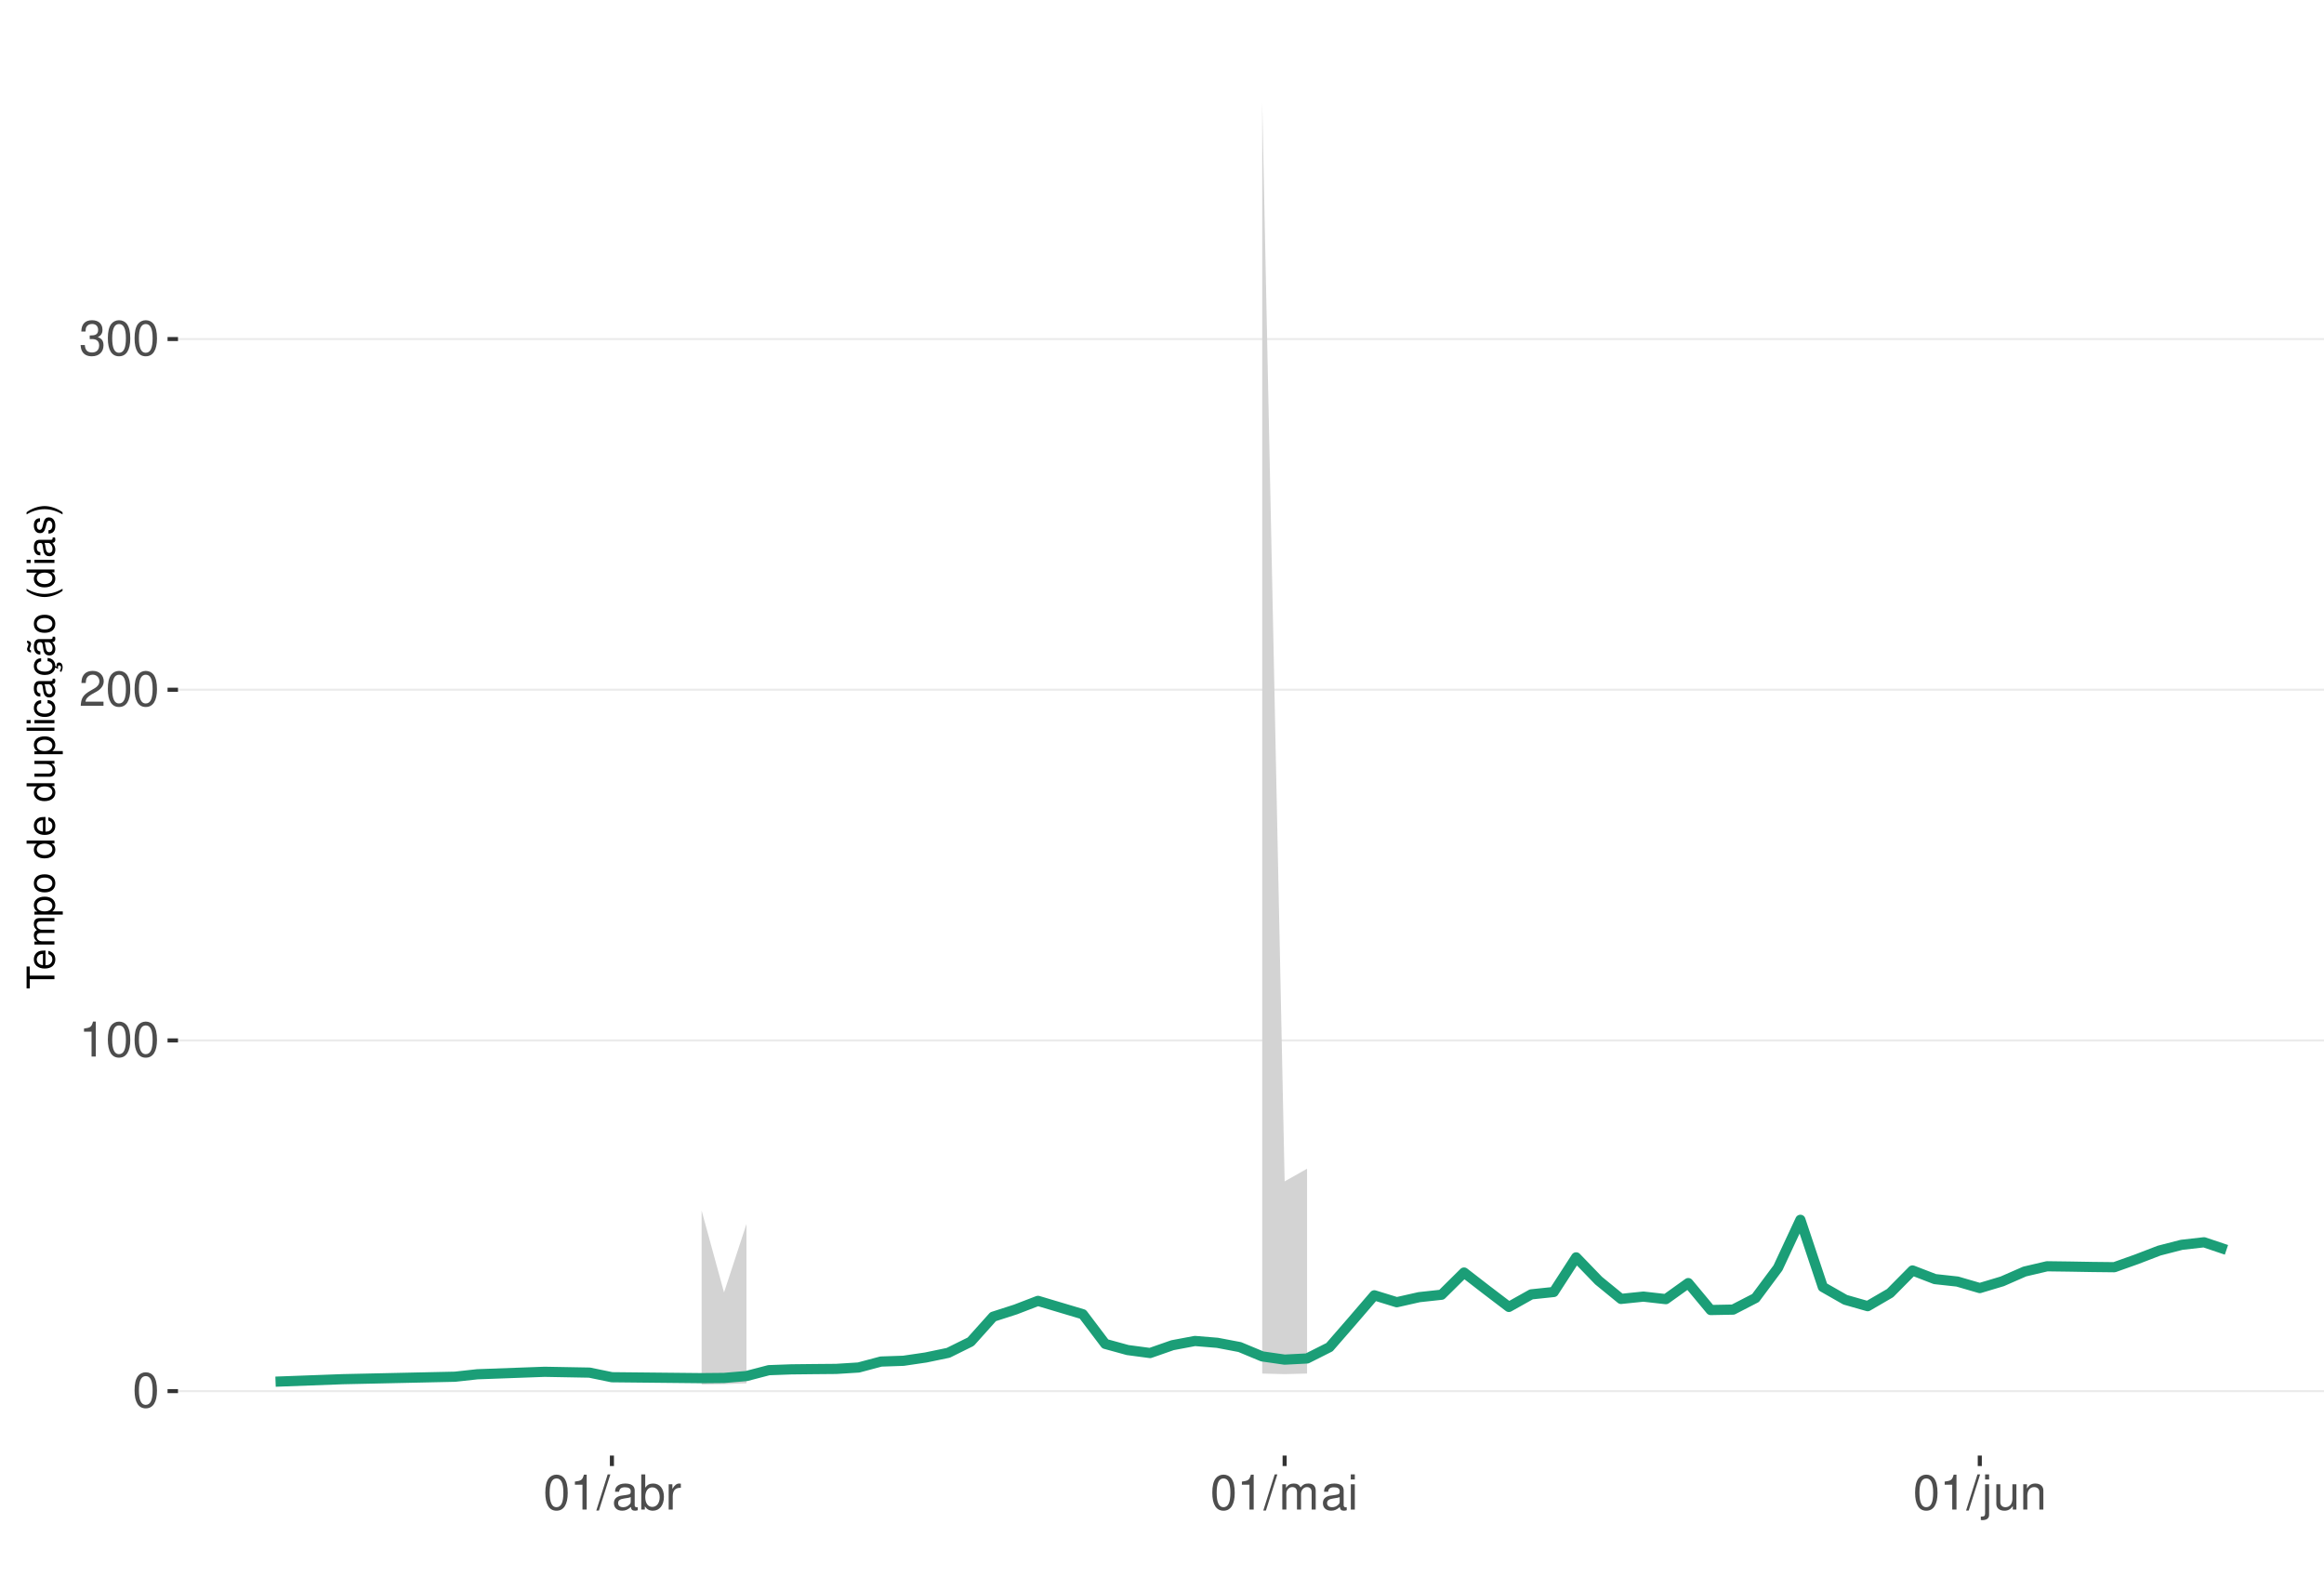
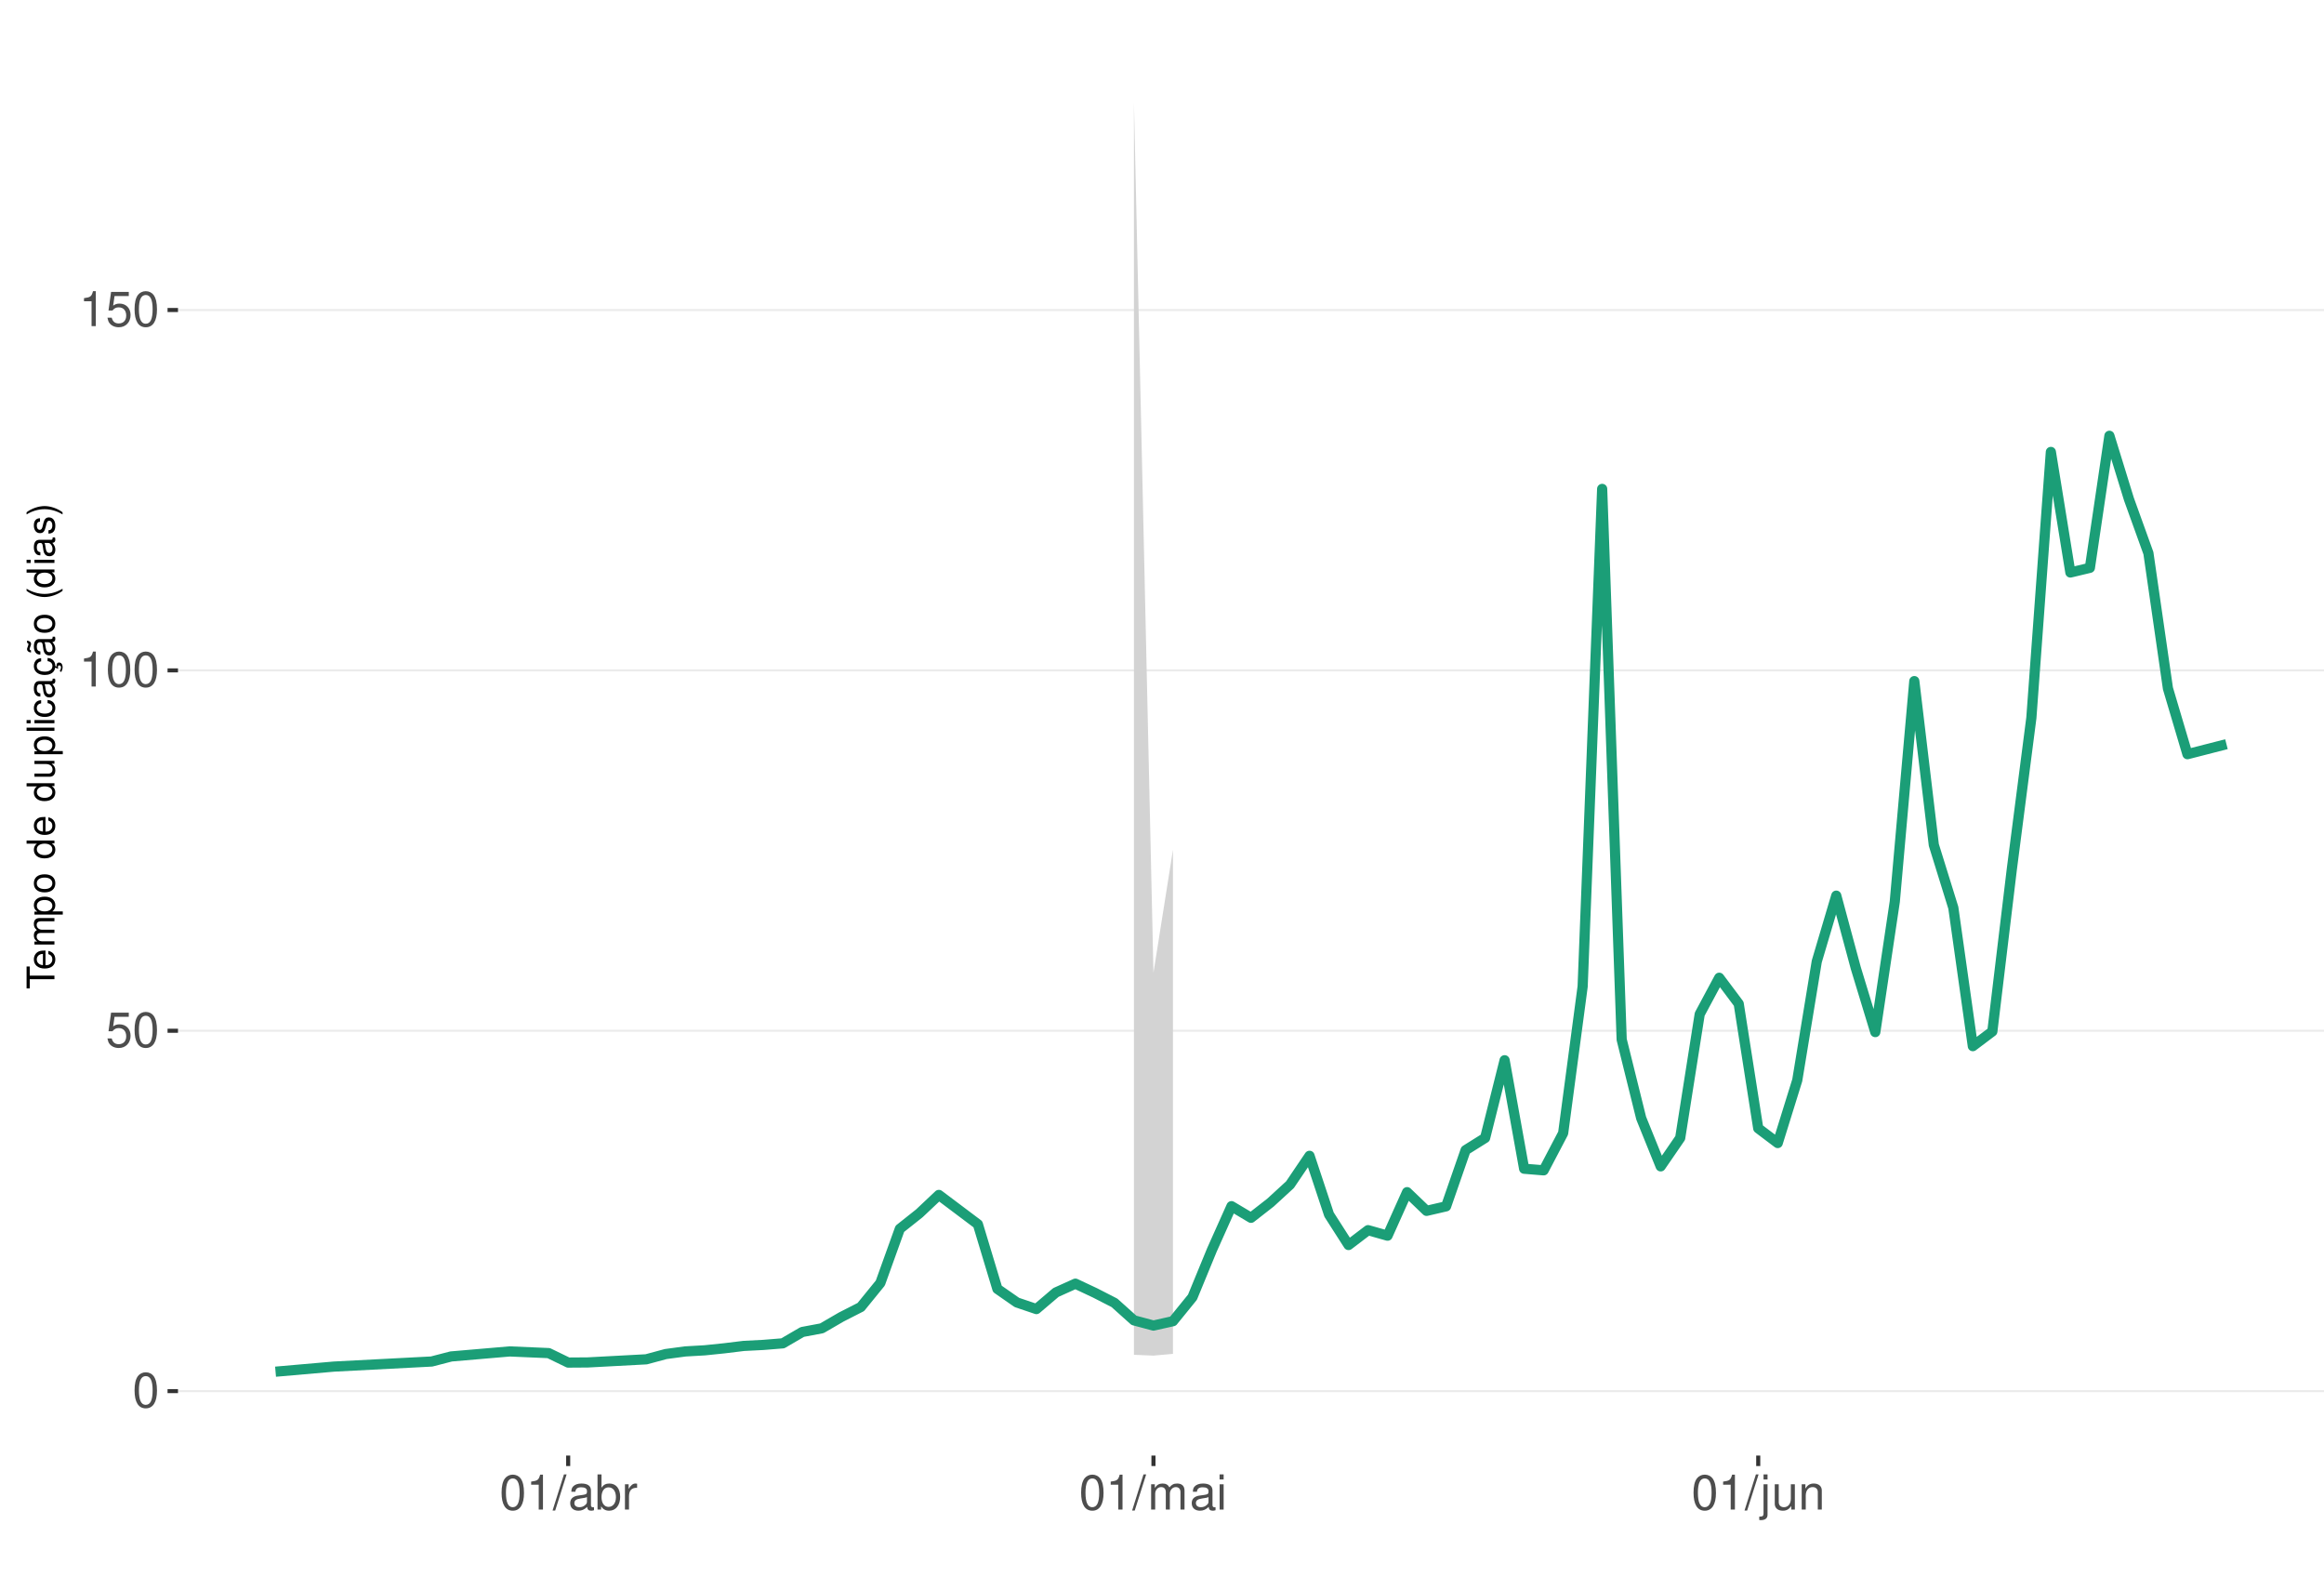
<svg xmlns="http://www.w3.org/2000/svg" xmlns:xlink="http://www.w3.org/1999/xlink" width="609pt" height="413pt" viewBox="0 0 609 413" version="1.1">
  <defs>
    <g>
      <symbol overflow="visible" id="glyph0-0">
        <path style="stroke:none;" d="" />
      </symbol>
      <symbol overflow="visible" id="glyph0-1">
        <path style="stroke:none;" d="M 3.484 -9.156 C 2.641 -9.156 1.891 -8.766 1.422 -8.156 C 0.828 -7.344 0.547 -6.125 0.547 -4.422 C 0.547 -1.344 1.562 0.297 3.484 0.297 C 5.375 0.297 6.422 -1.344 6.422 -4.359 C 6.422 -6.125 6.141 -7.312 5.547 -8.156 C 5.078 -8.781 4.328 -9.156 3.484 -9.156 Z M 3.484 -8.156 C 4.688 -8.156 5.281 -6.938 5.281 -4.453 C 5.281 -1.844 4.703 -0.625 3.453 -0.625 C 2.281 -0.625 1.688 -1.891 1.688 -4.422 C 1.688 -6.938 2.281 -8.156 3.484 -8.156 Z M 3.484 -8.156 " />
      </symbol>
      <symbol overflow="visible" id="glyph0-2">
+         <path style="stroke:none;" d="M 6.031 -8.969 L 1.391 -8.969 L 0.719 -4.094 L 1.75 -4.094 C 2.266 -4.703 2.703 -4.922 3.406 -4.922 C 4.609 -4.922 5.359 -4.094 5.359 -2.766 C 5.359 -1.484 4.609 -0.703 3.391 -0.703 C 2.422 -0.703 1.828 -1.188 1.562 -2.203 L 0.438 -2.203 C 0.594 -1.469 0.719 -1.109 0.984 -0.781 C 1.5 -0.094 2.406 0.297 3.422 0.297 C 5.234 0.297 6.5 -1.031 6.5 -2.922 C 6.5 -4.703 5.312 -5.906 3.594 -5.906 C 2.969 -5.906 2.453 -5.75 1.938 -5.359 L 2.297 -7.875 L 6.031 -7.875 Z M 6.031 -8.969 " />
+       </symbol>
+       <symbol overflow="visible" id="glyph0-3">
        <path style="stroke:none;" d="M 3.281 -6.516 L 3.281 0 L 4.391 0 L 4.391 -9.156 L 3.656 -9.156 C 3.266 -7.75 3.016 -7.562 1.297 -7.328 L 1.297 -6.516 Z M 3.281 -6.516 " />
      </symbol>
-       <symbol overflow="visible" id="glyph0-3">
-         <path style="stroke:none;" d="M 6.406 -1.094 L 1.688 -1.094 C 1.797 -1.859 2.203 -2.344 3.297 -3.016 L 4.562 -3.719 C 5.828 -4.422 6.469 -5.359 6.469 -6.484 C 6.469 -7.234 6.156 -7.953 5.625 -8.438 C 5.094 -8.922 4.438 -9.156 3.594 -9.156 C 2.453 -9.156 1.609 -8.75 1.109 -7.953 C 0.797 -7.484 0.656 -6.906 0.625 -5.984 L 1.75 -5.984 C 1.781 -6.609 1.859 -6.969 2.016 -7.281 C 2.297 -7.828 2.891 -8.172 3.562 -8.172 C 4.562 -8.172 5.328 -7.438 5.328 -6.453 C 5.328 -5.719 4.906 -5.094 4.109 -4.625 L 2.953 -3.953 C 1.078 -2.875 0.531 -2.016 0.438 -0.016 L 6.406 -0.016 Z M 6.406 -1.094 " />
-       </symbol>
      <symbol overflow="visible" id="glyph0-4">
-         <path style="stroke:none;" d="M 2.797 -4.219 L 3.406 -4.219 C 4.625 -4.219 5.266 -3.641 5.266 -2.547 C 5.266 -1.391 4.562 -0.703 3.422 -0.703 C 2.188 -0.703 1.594 -1.312 1.516 -2.656 L 0.406 -2.656 C 0.453 -1.922 0.578 -1.438 0.797 -1.031 C 1.266 -0.156 2.141 0.297 3.359 0.297 C 5.219 0.297 6.406 -0.828 6.406 -2.562 C 6.406 -3.719 5.969 -4.359 4.891 -4.734 C 5.719 -5.078 6.141 -5.703 6.141 -6.625 C 6.141 -8.203 5.109 -9.156 3.406 -9.156 C 1.594 -9.156 0.625 -8.141 0.594 -6.203 L 1.703 -6.203 C 1.719 -6.766 1.766 -7.078 1.906 -7.359 C 2.172 -7.875 2.719 -8.172 3.422 -8.172 C 4.406 -8.172 5 -7.578 5 -6.594 C 5 -5.953 4.766 -5.562 4.281 -5.344 C 3.969 -5.219 3.562 -5.156 2.797 -5.156 Z M 2.797 -4.219 " />
+         <path style="stroke:none;" d="M 2.891 -9.219 L -0.094 0.25 L 0.594 0.25 L 3.594 -9.219 Z M 2.891 -9.219 " />
      </symbol>
      <symbol overflow="visible" id="glyph0-5">
-         <path style="stroke:none;" d="M 2.891 -9.219 L -0.094 0.25 L 0.594 0.25 L 3.594 -9.219 Z M 2.891 -9.219 " />
+         <path style="stroke:none;" d="M 6.766 -0.625 C 6.656 -0.594 6.609 -0.594 6.547 -0.594 C 6.172 -0.594 5.969 -0.781 5.969 -1.109 L 5.969 -5.016 C 5.969 -6.188 5.109 -6.828 3.484 -6.828 C 2.5 -6.828 1.734 -6.547 1.281 -6.047 C 0.969 -5.703 0.844 -5.328 0.828 -4.672 L 1.891 -4.672 C 1.969 -5.484 2.453 -5.844 3.438 -5.844 C 4.406 -5.844 4.922 -5.5 4.922 -4.859 L 4.922 -4.578 C 4.906 -4.125 4.688 -3.969 3.828 -3.844 C 2.328 -3.656 2.094 -3.609 1.703 -3.438 C 0.922 -3.109 0.531 -2.531 0.531 -1.672 C 0.531 -0.469 1.359 0.297 2.703 0.297 C 3.547 0.297 4.219 0 4.969 -0.688 C 5.031 0 5.359 0.297 6.047 0.297 C 6.281 0.297 6.422 0.266 6.766 0.172 Z M 4.922 -2.094 C 4.922 -1.734 4.828 -1.516 4.5 -1.234 C 4.078 -0.828 3.562 -0.625 2.938 -0.625 C 2.109 -0.625 1.625 -1.031 1.625 -1.703 C 1.625 -2.391 2.094 -2.75 3.234 -2.906 C 4.359 -3.062 4.562 -3.109 4.922 -3.281 Z M 4.922 -2.094 " />
      </symbol>
      <symbol overflow="visible" id="glyph0-6">
-         <path style="stroke:none;" d="M 6.766 -0.625 C 6.656 -0.594 6.609 -0.594 6.547 -0.594 C 6.172 -0.594 5.969 -0.781 5.969 -1.109 L 5.969 -5.016 C 5.969 -6.188 5.109 -6.828 3.484 -6.828 C 2.5 -6.828 1.734 -6.547 1.281 -6.047 C 0.969 -5.703 0.844 -5.328 0.828 -4.672 L 1.891 -4.672 C 1.969 -5.484 2.453 -5.844 3.438 -5.844 C 4.406 -5.844 4.922 -5.5 4.922 -4.859 L 4.922 -4.578 C 4.906 -4.125 4.688 -3.969 3.828 -3.844 C 2.328 -3.656 2.094 -3.609 1.703 -3.438 C 0.922 -3.109 0.531 -2.531 0.531 -1.672 C 0.531 -0.469 1.359 0.297 2.703 0.297 C 3.547 0.297 4.219 0 4.969 -0.688 C 5.031 0 5.359 0.297 6.047 0.297 C 6.281 0.297 6.422 0.266 6.766 0.172 Z M 4.922 -2.094 C 4.922 -1.734 4.828 -1.516 4.5 -1.234 C 4.078 -0.828 3.562 -0.625 2.938 -0.625 C 2.109 -0.625 1.625 -1.031 1.625 -1.703 C 1.625 -2.391 2.094 -2.75 3.234 -2.906 C 4.359 -3.062 4.562 -3.109 4.922 -3.281 Z M 4.922 -2.094 " />
+         <path style="stroke:none;" d="M 0.688 -9.219 L 0.688 0 L 1.625 0 L 1.625 -0.844 C 2.141 -0.078 2.812 0.297 3.734 0.297 C 5.484 0.297 6.625 -1.141 6.625 -3.344 C 6.625 -5.5 5.547 -6.828 3.781 -6.828 C 2.875 -6.828 2.234 -6.484 1.734 -5.734 L 1.734 -9.219 Z M 3.578 -5.828 C 4.766 -5.828 5.516 -4.812 5.516 -3.234 C 5.516 -1.719 4.734 -0.703 3.578 -0.703 C 2.453 -0.703 1.734 -1.703 1.734 -3.266 C 1.734 -4.828 2.453 -5.828 3.578 -5.828 Z M 3.578 -5.828 " />
      </symbol>
      <symbol overflow="visible" id="glyph0-7">
-         <path style="stroke:none;" d="M 0.688 -9.219 L 0.688 0 L 1.625 0 L 1.625 -0.844 C 2.141 -0.078 2.812 0.297 3.734 0.297 C 5.484 0.297 6.625 -1.141 6.625 -3.344 C 6.625 -5.5 5.547 -6.828 3.781 -6.828 C 2.875 -6.828 2.234 -6.484 1.734 -5.734 L 1.734 -9.219 Z M 3.578 -5.828 C 4.766 -5.828 5.516 -4.812 5.516 -3.234 C 5.516 -1.719 4.734 -0.703 3.578 -0.703 C 2.453 -0.703 1.734 -1.703 1.734 -3.266 C 1.734 -4.828 2.453 -5.828 3.578 -5.828 Z M 3.578 -5.828 " />
+         <path style="stroke:none;" d="M 0.875 -6.625 L 0.875 0 L 1.938 0 L 1.938 -3.438 C 1.953 -5.031 2.609 -5.75 4.062 -5.703 L 4.062 -6.781 C 3.891 -6.812 3.781 -6.828 3.656 -6.828 C 2.969 -6.828 2.453 -6.422 1.844 -5.422 L 1.844 -6.625 Z M 0.875 -6.625 " />
      </symbol>
      <symbol overflow="visible" id="glyph0-8">
-         <path style="stroke:none;" d="M 0.875 -6.625 L 0.875 0 L 1.938 0 L 1.938 -3.438 C 1.953 -5.031 2.609 -5.75 4.062 -5.703 L 4.062 -6.781 C 3.891 -6.812 3.781 -6.828 3.656 -6.828 C 2.969 -6.828 2.453 -6.422 1.844 -5.422 L 1.844 -6.625 Z M 0.875 -6.625 " />
+         <path style="stroke:none;" d="M 0.891 -6.625 L 0.891 0 L 1.953 0 L 1.953 -4.156 C 1.953 -5.125 2.641 -5.891 3.5 -5.891 C 4.297 -5.891 4.734 -5.422 4.734 -4.562 L 4.734 0 L 5.797 0 L 5.797 -4.156 C 5.797 -5.125 6.5 -5.891 7.359 -5.891 C 8.125 -5.891 8.578 -5.406 8.578 -4.562 L 8.578 0 L 9.641 0 L 9.641 -4.969 C 9.641 -6.156 8.953 -6.828 7.719 -6.828 C 6.828 -6.828 6.297 -6.562 5.688 -5.812 C 5.297 -6.516 4.766 -6.828 3.891 -6.828 C 3.016 -6.828 2.422 -6.5 1.859 -5.688 L 1.859 -6.625 Z M 0.891 -6.625 " />
      </symbol>
      <symbol overflow="visible" id="glyph0-9">
-         <path style="stroke:none;" d="M 0.891 -6.625 L 0.891 0 L 1.953 0 L 1.953 -4.156 C 1.953 -5.125 2.641 -5.891 3.5 -5.891 C 4.297 -5.891 4.734 -5.422 4.734 -4.562 L 4.734 0 L 5.797 0 L 5.797 -4.156 C 5.797 -5.125 6.5 -5.891 7.359 -5.891 C 8.125 -5.891 8.578 -5.406 8.578 -4.562 L 8.578 0 L 9.641 0 L 9.641 -4.969 C 9.641 -6.156 8.953 -6.828 7.719 -6.828 C 6.828 -6.828 6.297 -6.562 5.688 -5.812 C 5.297 -6.516 4.766 -6.828 3.891 -6.828 C 3.016 -6.828 2.422 -6.5 1.859 -5.688 L 1.859 -6.625 Z M 0.891 -6.625 " />
+         <path style="stroke:none;" d="M 1.891 -6.625 L 0.844 -6.625 L 0.844 0 L 1.891 0 Z M 1.891 -9.219 L 0.828 -9.219 L 0.828 -7.891 L 1.891 -7.891 Z M 1.891 -9.219 " />
      </symbol>
      <symbol overflow="visible" id="glyph0-10">
-         <path style="stroke:none;" d="M 1.891 -6.625 L 0.844 -6.625 L 0.844 0 L 1.891 0 Z M 1.891 -9.219 L 0.828 -9.219 L 0.828 -7.891 L 1.891 -7.891 Z M 1.891 -9.219 " />
+         <path style="stroke:none;" d="M 0.891 -6.625 L 0.891 0.969 C 0.891 1.625 0.688 1.828 0.031 1.828 C -0.047 1.828 -0.094 1.828 -0.234 1.828 L -0.234 2.719 C -0.094 2.75 -0.031 2.766 0.125 2.766 C 1.312 2.766 1.938 2.297 1.938 1.375 L 1.938 -6.625 Z M 1.938 -9.219 L 0.891 -9.219 L 0.891 -7.891 L 1.938 -7.891 Z M 1.938 -9.219 " />
      </symbol>
      <symbol overflow="visible" id="glyph0-11">
-         <path style="stroke:none;" d="M 0.891 -6.625 L 0.891 0.969 C 0.891 1.625 0.688 1.828 0.031 1.828 C -0.047 1.828 -0.094 1.828 -0.234 1.828 L -0.234 2.719 C -0.094 2.75 -0.031 2.766 0.125 2.766 C 1.312 2.766 1.938 2.297 1.938 1.375 L 1.938 -6.625 Z M 1.938 -9.219 L 0.891 -9.219 L 0.891 -7.891 L 1.938 -7.891 Z M 1.938 -9.219 " />
+         <path style="stroke:none;" d="M 6.094 0 L 6.094 -6.625 L 5.047 -6.625 L 5.047 -2.875 C 5.047 -1.516 4.344 -0.625 3.234 -0.625 C 2.406 -0.625 1.875 -1.141 1.875 -1.938 L 1.875 -6.625 L 0.828 -6.625 L 0.828 -1.516 C 0.828 -0.422 1.641 0.297 2.938 0.297 C 3.906 0.297 4.531 -0.047 5.156 -0.922 L 5.156 0 Z M 6.094 0 " />
      </symbol>
      <symbol overflow="visible" id="glyph0-12">
-         <path style="stroke:none;" d="M 6.094 0 L 6.094 -6.625 L 5.047 -6.625 L 5.047 -2.875 C 5.047 -1.516 4.344 -0.625 3.234 -0.625 C 2.406 -0.625 1.875 -1.141 1.875 -1.938 L 1.875 -6.625 L 0.828 -6.625 L 0.828 -1.516 C 0.828 -0.422 1.641 0.297 2.938 0.297 C 3.906 0.297 4.531 -0.047 5.156 -0.922 L 5.156 0 Z M 6.094 0 " />
-       </symbol>
-       <symbol overflow="visible" id="glyph0-13">
        <path style="stroke:none;" d="M 0.891 -6.625 L 0.891 0 L 1.953 0 L 1.953 -3.656 C 1.953 -5.016 2.656 -5.891 3.75 -5.891 C 4.578 -5.891 5.109 -5.391 5.109 -4.594 L 5.109 0 L 6.156 0 L 6.156 -5.016 C 6.156 -6.109 5.344 -6.828 4.062 -6.828 C 3.078 -6.828 2.438 -6.438 1.859 -5.516 L 1.859 -6.625 Z M 0.891 -6.625 " />
      </symbol>
      <symbol overflow="visible" id="glyph1-0">
        <path style="stroke:none;" d="" />
      </symbol>
      <symbol overflow="visible" id="glyph1-1">
        <path style="stroke:none;" d="M -6.469 -3.547 L -6.469 -5.938 L -7.297 -5.938 L -7.297 -0.203 L -6.469 -0.203 L -6.469 -2.609 L 0 -2.609 L 0 -3.547 Z M -6.469 -3.547 " />
      </symbol>
      <symbol overflow="visible" id="glyph1-2">
        <path style="stroke:none;" d="M -2.344 -5.125 C -3.141 -5.125 -3.625 -5.062 -4.016 -4.922 C -4.875 -4.578 -5.391 -3.781 -5.391 -2.797 C -5.391 -1.344 -4.281 -0.406 -2.547 -0.406 C -0.812 -0.406 0.234 -1.297 0.234 -2.781 C 0.234 -3.984 -0.453 -4.812 -1.594 -5.016 L -1.594 -4.188 C -0.906 -3.953 -0.547 -3.484 -0.547 -2.812 C -0.547 -2.281 -0.781 -1.828 -1.219 -1.547 C -1.516 -1.344 -1.812 -1.281 -2.344 -1.266 Z M -3.016 -1.297 C -3.984 -1.359 -4.625 -1.953 -4.625 -2.797 C -4.625 -3.641 -3.953 -4.234 -3.016 -4.234 Z M -3.016 -1.297 " />
      </symbol>
      <symbol overflow="visible" id="glyph1-3">
        <path style="stroke:none;" d="M -5.234 -0.703 L 0 -0.703 L 0 -1.547 L -3.297 -1.547 C -4.047 -1.547 -4.656 -2.094 -4.656 -2.766 C -4.656 -3.391 -4.281 -3.734 -3.609 -3.734 L 0 -3.734 L 0 -4.578 L -3.297 -4.578 C -4.047 -4.578 -4.656 -5.125 -4.656 -5.812 C -4.656 -6.422 -4.266 -6.781 -3.609 -6.781 L 0 -6.781 L 0 -7.625 L -3.938 -7.625 C -4.875 -7.625 -5.391 -7.078 -5.391 -6.094 C -5.391 -5.406 -5.188 -4.984 -4.594 -4.484 C -5.156 -4.188 -5.391 -3.766 -5.391 -3.078 C -5.391 -2.375 -5.125 -1.906 -4.5 -1.469 L -5.234 -1.469 Z M -5.234 -0.703 " />
      </symbol>
      <symbol overflow="visible" id="glyph1-4">
        <path style="stroke:none;" d="M 2.188 -0.547 L 2.188 -1.375 L -0.547 -1.375 C -0.016 -1.812 0.234 -2.312 0.234 -2.984 C 0.234 -4.344 -0.859 -5.234 -2.531 -5.234 C -4.297 -5.234 -5.391 -4.375 -5.391 -2.984 C -5.391 -2.266 -5.062 -1.703 -4.453 -1.312 L -5.234 -1.312 L -5.234 -0.547 Z M -4.609 -2.844 C -4.609 -3.766 -3.797 -4.359 -2.547 -4.359 C -1.359 -4.359 -0.547 -3.75 -0.547 -2.844 C -0.547 -1.953 -1.344 -1.375 -2.578 -1.375 C -3.812 -1.375 -4.609 -1.953 -4.609 -2.844 Z M -4.609 -2.844 " />
      </symbol>
      <symbol overflow="visible" id="glyph1-5">
        <path style="stroke:none;" d="M -5.391 -2.719 C -5.391 -1.234 -4.344 -0.359 -2.578 -0.359 C -0.812 -0.359 0.234 -1.234 0.234 -2.734 C 0.234 -4.203 -0.812 -5.094 -2.547 -5.094 C -4.359 -5.094 -5.391 -4.234 -5.391 -2.719 Z M -4.625 -2.734 C -4.625 -3.672 -3.844 -4.234 -2.547 -4.234 C -1.312 -4.234 -0.547 -3.656 -0.547 -2.734 C -0.547 -1.797 -1.312 -1.234 -2.578 -1.234 C -3.844 -1.234 -4.625 -1.797 -4.625 -2.734 Z M -4.625 -2.734 " />
      </symbol>
      <symbol overflow="visible" id="glyph1-6">
        <path style="stroke:none;" d="" />
      </symbol>
      <symbol overflow="visible" id="glyph1-7">
        <path style="stroke:none;" d="M -7.297 -4.953 L -7.297 -4.125 L -4.578 -4.125 C -5.109 -3.766 -5.391 -3.203 -5.391 -2.516 C -5.391 -1.156 -4.297 -0.266 -2.625 -0.266 C -0.859 -0.266 0.234 -1.125 0.234 -2.547 C 0.234 -3.266 -0.047 -3.766 -0.688 -4.203 L 0 -4.203 L 0 -4.953 Z M -4.609 -2.656 C -4.609 -3.547 -3.812 -4.125 -2.562 -4.125 C -1.344 -4.125 -0.547 -3.547 -0.547 -2.656 C -0.547 -1.734 -1.359 -1.125 -2.578 -1.125 C -3.797 -1.125 -4.609 -1.734 -4.609 -2.656 Z M -4.609 -2.656 " />
      </symbol>
      <symbol overflow="visible" id="glyph1-8">
        <path style="stroke:none;" d="M 0 -4.812 L -5.234 -4.812 L -5.234 -3.984 L -2.266 -3.984 C -1.203 -3.984 -0.5 -3.438 -0.5 -2.562 C -0.5 -1.906 -0.906 -1.484 -1.531 -1.484 L -5.234 -1.484 L -5.234 -0.656 L -1.203 -0.656 C -0.328 -0.656 0.234 -1.297 0.234 -2.312 C 0.234 -3.094 -0.047 -3.578 -0.734 -4.062 L 0 -4.062 Z M 0 -4.812 " />
      </symbol>
      <symbol overflow="visible" id="glyph1-9">
        <path style="stroke:none;" d="M -7.297 -1.516 L -7.297 -0.688 L 0 -0.688 L 0 -1.516 Z M -7.297 -1.516 " />
      </symbol>
      <symbol overflow="visible" id="glyph1-10">
        <path style="stroke:none;" d="M -5.234 -1.5 L -5.234 -0.672 L 0 -0.672 L 0 -1.5 Z M -7.297 -1.5 L -7.297 -0.656 L -6.234 -0.656 L -6.234 -1.5 Z M -7.297 -1.5 " />
      </symbol>
      <symbol overflow="visible" id="glyph1-11">
        <path style="stroke:none;" d="M -3.484 -4.703 C -3.984 -4.672 -4.312 -4.562 -4.609 -4.359 C -5.094 -4 -5.391 -3.375 -5.391 -2.641 C -5.391 -1.219 -4.266 -0.312 -2.531 -0.312 C -0.844 -0.312 0.234 -1.203 0.234 -2.625 C 0.234 -3.875 -0.516 -4.672 -1.797 -4.766 L -1.797 -3.938 C -0.953 -3.797 -0.547 -3.359 -0.547 -2.656 C -0.547 -1.734 -1.297 -1.188 -2.531 -1.188 C -3.844 -1.188 -4.625 -1.719 -4.625 -2.625 C -4.625 -3.328 -4.203 -3.766 -3.484 -3.875 Z M -3.484 -4.703 " />
      </symbol>
      <symbol overflow="visible" id="glyph1-12">
        <path style="stroke:none;" d="M -0.484 -5.344 C -0.469 -5.266 -0.469 -5.219 -0.469 -5.172 C -0.469 -4.875 -0.625 -4.719 -0.875 -4.719 L -3.953 -4.719 C -4.891 -4.719 -5.391 -4.047 -5.391 -2.75 C -5.391 -1.984 -5.172 -1.375 -4.781 -1.016 C -4.516 -0.766 -4.203 -0.672 -3.688 -0.656 L -3.688 -1.484 C -4.328 -1.562 -4.625 -1.938 -4.625 -2.719 C -4.625 -3.484 -4.344 -3.891 -3.844 -3.891 L -3.625 -3.891 C -3.266 -3.875 -3.125 -3.703 -3.047 -3.016 C -2.891 -1.844 -2.844 -1.656 -2.719 -1.344 C -2.453 -0.734 -2 -0.422 -1.312 -0.422 C -0.375 -0.422 0.234 -1.078 0.234 -2.141 C 0.234 -2.797 0 -3.328 -0.547 -3.922 C 0 -3.984 0.234 -4.234 0.234 -4.781 C 0.234 -4.953 0.203 -5.062 0.141 -5.344 Z M -1.656 -3.891 C -1.375 -3.891 -1.203 -3.812 -0.969 -3.562 C -0.656 -3.219 -0.5 -2.812 -0.5 -2.312 C -0.5 -1.672 -0.812 -1.297 -1.344 -1.297 C -1.891 -1.297 -2.172 -1.656 -2.297 -2.547 C -2.422 -3.438 -2.453 -3.609 -2.594 -3.891 Z M -1.656 -3.891 " />
      </symbol>
      <symbol overflow="visible" id="glyph1-13">
        <path style="stroke:none;" d="M 0.234 -2.641 C 0.234 -3.875 -0.547 -4.703 -1.797 -4.766 L -1.797 -3.938 C -0.953 -3.797 -0.531 -3.359 -0.531 -2.656 C -0.531 -1.734 -1.281 -1.188 -2.516 -1.188 C -3.844 -1.188 -4.625 -1.719 -4.625 -2.625 C -4.625 -3.328 -4.203 -3.766 -3.484 -3.875 L -3.484 -4.703 C -3.984 -4.672 -4.312 -4.562 -4.609 -4.359 C -5.094 -4 -5.391 -3.375 -5.391 -2.641 C -5.391 -1.219 -4.266 -0.312 -2.531 -0.312 C -1.469 -0.312 -0.625 -0.672 -0.156 -1.312 C 0.047 -1.594 0.125 -1.812 0.203 -2.25 L 0.922 -1.938 L 0.984 -2.062 C 0.938 -2.188 0.906 -2.25 0.906 -2.375 C 0.906 -2.656 1.047 -2.828 1.281 -2.828 C 1.547 -2.828 1.734 -2.594 1.734 -2.297 C 1.734 -2.031 1.672 -1.844 1.438 -1.406 L 1.406 -1.312 L 1.812 -1.094 C 2.078 -1.75 2.141 -1.953 2.141 -2.344 C 2.141 -3.109 1.781 -3.578 1.203 -3.578 C 0.781 -3.578 0.547 -3.297 0.547 -2.797 C 0.547 -2.703 0.547 -2.641 0.562 -2.516 Z M 0.234 -2.641 " />
      </symbol>
      <symbol overflow="visible" id="glyph1-14">
        <path style="stroke:none;" d="M -0.484 -5.344 C -0.469 -5.266 -0.469 -5.219 -0.469 -5.172 C -0.469 -4.875 -0.625 -4.719 -0.875 -4.719 L -3.953 -4.719 C -4.891 -4.719 -5.391 -4.047 -5.391 -2.75 C -5.391 -1.984 -5.172 -1.375 -4.781 -1.016 C -4.516 -0.766 -4.203 -0.672 -3.688 -0.656 L -3.688 -1.484 C -4.328 -1.562 -4.625 -1.938 -4.625 -2.719 C -4.625 -3.484 -4.344 -3.891 -3.844 -3.891 L -3.625 -3.891 C -3.266 -3.875 -3.125 -3.703 -3.047 -3.016 C -2.891 -1.844 -2.844 -1.656 -2.719 -1.344 C -2.453 -0.734 -2 -0.422 -1.312 -0.422 C -0.375 -0.422 0.234 -1.078 0.234 -2.141 C 0.234 -2.797 0 -3.328 -0.547 -3.922 C 0 -3.984 0.234 -4.234 0.234 -4.781 C 0.234 -4.953 0.203 -5.062 0.141 -5.344 Z M -1.656 -3.891 C -1.375 -3.891 -1.203 -3.812 -0.969 -3.562 C -0.656 -3.219 -0.5 -2.812 -0.5 -2.312 C -0.5 -1.672 -0.812 -1.297 -1.344 -1.297 C -1.891 -1.297 -2.172 -1.656 -2.297 -2.547 C -2.422 -3.438 -2.453 -3.609 -2.594 -3.891 Z M -7.172 -3.75 C -6.922 -3.672 -6.812 -3.547 -6.812 -3.375 C -6.812 -3.25 -6.875 -2.984 -6.984 -2.734 C -7.156 -2.312 -7.172 -2.25 -7.172 -2.047 C -7.172 -1.594 -6.797 -1.297 -6.141 -1.188 L -6.141 -1.766 C -6.375 -1.812 -6.5 -1.938 -6.5 -2.094 C -6.5 -2.203 -6.469 -2.344 -6.375 -2.578 C -6.156 -3.156 -6.125 -3.234 -6.125 -3.438 C -6.125 -3.922 -6.484 -4.219 -7.172 -4.312 Z M -7.172 -3.75 " />
      </symbol>
      <symbol overflow="visible" id="glyph1-15">
        <path style="stroke:none;" d="M -7.297 -2.359 C -5.984 -1.359 -4.156 -0.734 -2.594 -0.734 C -1.016 -0.734 0.812 -1.359 2.125 -2.359 L 2.125 -2.906 C 0.688 -2.031 -0.984 -1.547 -2.594 -1.547 C -4.188 -1.547 -5.875 -2.031 -7.297 -2.906 Z M -7.297 -2.359 " />
      </symbol>
      <symbol overflow="visible" id="glyph1-16">
        <path style="stroke:none;" d="M -3.781 -4.375 C -4.812 -4.375 -5.391 -3.688 -5.391 -2.484 C -5.391 -1.266 -4.766 -0.469 -3.797 -0.469 C -2.969 -0.469 -2.578 -0.891 -2.281 -2.125 L -2.094 -2.906 C -1.953 -3.484 -1.734 -3.719 -1.375 -3.719 C -0.875 -3.719 -0.547 -3.234 -0.547 -2.5 C -0.547 -2.047 -0.672 -1.672 -0.891 -1.453 C -1.047 -1.328 -1.188 -1.266 -1.562 -1.219 L -1.562 -0.344 C -0.344 -0.375 0.234 -1.062 0.234 -2.438 C 0.234 -3.75 -0.422 -4.594 -1.438 -4.594 C -2.203 -4.594 -2.641 -4.156 -2.891 -3.109 L -3.078 -2.312 C -3.234 -1.625 -3.453 -1.344 -3.828 -1.344 C -4.312 -1.344 -4.625 -1.766 -4.625 -2.453 C -4.625 -3.125 -4.328 -3.484 -3.781 -3.5 Z M -3.781 -4.375 " />
      </symbol>
      <symbol overflow="visible" id="glyph1-17">
        <path style="stroke:none;" d="M 2.125 -0.938 C 0.812 -1.938 -1.016 -2.562 -2.578 -2.562 C -4.156 -2.562 -5.984 -1.938 -7.297 -0.938 L -7.297 -0.375 C -5.859 -1.266 -4.188 -1.75 -2.578 -1.75 C -0.984 -1.75 0.703 -1.266 2.125 -0.375 Z M 2.125 -0.938 " />
      </symbol>
    </g>
    <clipPath id="clip1">
      <path d="M 46.645 9.961 L 609 9.961 L 609 381.328 L 46.645 381.328 Z M 46.645 9.961 " />
    </clipPath>
    <clipPath id="clip2">
      <path d="M 46.645 364 L 609 364 L 609 365 L 46.645 365 Z M 46.645 364 " />
    </clipPath>
    <clipPath id="clip3">
-       <path d="M 46.645 272 L 609 272 L 609 273 L 46.645 273 Z M 46.645 272 " />
+       <path d="M 46.645 269 L 609 269 L 609 271 L 46.645 271 Z M 46.645 269 " />
    </clipPath>
    <clipPath id="clip4">
-       <path d="M 46.645 180 L 609 180 L 609 181 L 46.645 181 Z M 46.645 180 " />
+       <path d="M 46.645 175 L 609 175 L 609 176 L 46.645 176 Z M 46.645 175 " />
    </clipPath>
    <clipPath id="clip5">
-       <path d="M 46.645 88 L 609 88 L 609 90 L 46.645 90 Z M 46.645 88 " />
+       <path d="M 46.645 80 L 609 80 L 609 82 L 46.645 82 Z M 46.645 80 " />
    </clipPath>
  </defs>
  <g id="surface193">
    <rect x="0" y="0" width="609" height="413" style="fill:rgb(100%,100%,100%);fill-opacity:1;stroke:none;" />
    <rect x="0" y="0" width="609" height="413" style="fill:rgb(100%,100%,100%);fill-opacity:1;stroke:none;" />
    <path style="fill:none;stroke-width:1.067;stroke-linecap:round;stroke-linejoin:round;stroke:rgb(100%,100%,100%);stroke-opacity:1;stroke-miterlimit:10;" d="M 0 413 L 609 413 L 609 0 L 0 0 Z M 0 413 " />
    <g clip-path="url(#clip1)" clip-rule="nonzero">
      <path style=" stroke:none;fill-rule:nonzero;fill:rgb(100%,100%,100%);fill-opacity:1;" d="M 46.645 381.328 L 609 381.328 L 609 9.961 L 46.645 9.961 Z M 46.645 381.328 " />
    </g>
    <g clip-path="url(#clip2)" clip-rule="nonzero">
      <path style="fill:none;stroke-width:0.533;stroke-linecap:butt;stroke-linejoin:round;stroke:rgb(92.157%,92.157%,92.157%);stroke-opacity:1;stroke-miterlimit:10;" d="M 46.645 364.449 L 609 364.449 " />
    </g>
    <g clip-path="url(#clip3)" clip-rule="nonzero">
-       <path style="fill:none;stroke-width:0.533;stroke-linecap:butt;stroke-linejoin:round;stroke:rgb(92.157%,92.157%,92.157%);stroke-opacity:1;stroke-miterlimit:10;" d="M 46.645 272.574 L 609 272.574 " />
+       <path style="fill:none;stroke-width:0.533;stroke-linecap:butt;stroke-linejoin:round;stroke:rgb(92.157%,92.157%,92.157%);stroke-opacity:1;stroke-miterlimit:10;" d="M 46.645 270.039 L 609 270.039 " />
    </g>
    <g clip-path="url(#clip4)" clip-rule="nonzero">
-       <path style="fill:none;stroke-width:0.533;stroke-linecap:butt;stroke-linejoin:round;stroke:rgb(92.157%,92.157%,92.157%);stroke-opacity:1;stroke-miterlimit:10;" d="M 46.645 180.699 L 609 180.699 " />
+       <path style="fill:none;stroke-width:0.533;stroke-linecap:butt;stroke-linejoin:round;stroke:rgb(92.157%,92.157%,92.157%);stroke-opacity:1;stroke-miterlimit:10;" d="M 46.645 175.629 L 609 175.629 " />
    </g>
    <g clip-path="url(#clip5)" clip-rule="nonzero">
-       <path style="fill:none;stroke-width:0.533;stroke-linecap:butt;stroke-linejoin:round;stroke:rgb(92.157%,92.157%,92.157%);stroke-opacity:1;stroke-miterlimit:10;" d="M 46.645 88.824 L 609 88.824 " />
-     </g>
-     <path style=" stroke:none;fill-rule:nonzero;fill:rgb(82.745%,82.745%,82.745%);fill-opacity:1;" d="M 183.855 317.145 L 189.73 338.605 L 195.609 320.668 L 195.609 362.398 L 189.73 362.621 L 183.855 362.711 Z M 183.855 317.145 " />
-     <path style=" stroke:none;fill-rule:nonzero;fill:rgb(82.745%,82.745%,82.745%);fill-opacity:1;" d="M 330.762 26.844 L 336.637 309.5 L 342.512 306.184 L 342.512 359.84 L 336.637 360 L 330.762 359.848 Z M 330.762 26.844 " />
-     <path style="fill:none;stroke-width:2.667;stroke-linecap:butt;stroke-linejoin:round;stroke:rgb(10.588%,61.961%,46.667%);stroke-opacity:1;stroke-miterlimit:10;" d="M 72.207 361.973 L 89.836 361.32 L 119.215 360.676 L 125.094 360.031 L 142.723 359.387 L 154.473 359.602 L 160.352 360.809 L 183.855 361.051 L 189.73 360.996 L 195.609 360.496 L 201.484 358.961 L 207.359 358.746 L 213.234 358.68 L 219.113 358.629 L 224.988 358.262 L 230.863 356.699 L 236.742 356.5 L 242.617 355.637 L 248.492 354.414 L 254.371 351.504 L 260.246 344.953 L 266.121 343.059 L 272 340.801 L 283.75 344.305 L 289.629 352.078 L 295.504 353.691 L 301.379 354.469 L 307.254 352.418 L 313.133 351.312 L 319.008 351.793 L 324.883 352.91 L 330.762 355.355 L 336.637 356.199 L 342.512 355.895 L 348.391 352.934 L 354.266 346.18 L 360.141 339.348 L 366.02 341.16 L 371.895 339.832 L 377.77 339.195 L 383.648 333.379 L 389.523 337.922 L 395.398 342.391 L 401.273 339.098 L 407.152 338.48 L 413.027 329.402 L 418.902 335.488 L 424.781 340.289 L 430.656 339.688 L 436.531 340.352 L 442.41 336.145 L 448.285 343.203 L 454.16 343.09 L 460.039 340.055 L 465.914 332.164 L 471.789 319.57 L 477.668 337.164 L 483.543 340.516 L 489.418 342.191 L 495.297 338.77 L 501.172 332.836 L 507.047 335.102 L 512.922 335.742 L 518.801 337.453 L 524.676 335.691 L 530.551 333.121 L 536.43 331.742 L 542.305 331.82 L 548.18 331.922 L 554.059 331.988 L 559.934 329.895 L 565.809 327.637 L 571.688 326.121 L 577.562 325.453 L 583.438 327.434 " />
+       <path style="fill:none;stroke-width:0.533;stroke-linecap:butt;stroke-linejoin:round;stroke:rgb(92.157%,92.157%,92.157%);stroke-opacity:1;stroke-miterlimit:10;" d="M 46.645 81.219 L 609 81.219 " />
+     </g>
+     <path style=" stroke:none;fill-rule:nonzero;fill:rgb(82.745%,82.745%,82.745%);fill-opacity:1;" d="M 297.148 26.844 L 302.262 254.852 L 307.375 222.598 L 307.375 354.676 L 302.262 355.148 L 297.148 354.934 Z M 297.148 26.844 " />
+     <path style="fill:none;stroke-width:2.667;stroke-linecap:butt;stroke-linejoin:round;stroke:rgb(10.588%,61.961%,46.667%);stroke-opacity:1;stroke-miterlimit:10;" d="M 72.207 359.359 L 87.543 358.02 L 113.105 356.691 L 118.219 355.367 L 133.555 354.051 L 143.777 354.488 L 148.891 356.969 L 154.004 356.934 L 169.34 356.117 L 174.453 354.738 L 179.566 354.051 L 184.676 353.758 L 189.789 353.23 L 194.902 352.605 L 200.016 352.344 L 205.125 351.93 L 210.238 348.953 L 215.352 347.996 L 220.465 345.027 L 225.578 342.418 L 230.688 336.137 L 235.801 321.93 L 240.914 317.871 L 246.027 313.047 L 256.25 320.734 L 261.363 337.668 L 266.477 341.223 L 271.586 342.953 L 276.699 338.602 L 281.812 336.297 L 286.926 338.703 L 292.035 341.32 L 297.148 345.906 L 302.262 347.273 L 307.375 346.129 L 312.484 339.844 L 317.598 327.418 L 322.711 315.996 L 327.824 319.043 L 332.934 315.055 L 338.047 310.363 L 343.16 302.801 L 348.273 318.195 L 353.383 326.172 L 358.496 322.281 L 363.609 323.723 L 368.723 312.324 L 373.832 317.223 L 378.945 316.039 L 384.059 301.32 L 389.172 298.121 L 394.281 277.762 L 399.395 306.184 L 404.508 306.605 L 409.621 296.863 L 414.73 258.441 L 419.844 128.082 L 424.957 272.336 L 430.07 292.938 L 435.18 305.566 L 440.293 298.125 L 445.406 265.691 L 450.52 256.152 L 455.629 262.973 L 460.742 295.598 L 465.855 299.457 L 470.969 283.004 L 476.078 251.898 L 481.191 234.645 L 486.305 253.609 L 491.418 270.391 L 496.527 236.191 L 501.641 178.438 L 506.754 221.359 L 511.867 237.828 L 516.977 274.074 L 522.09 270.223 L 527.203 227.656 L 532.316 188.055 L 537.426 118.398 L 542.539 149.984 L 547.652 148.762 L 552.766 114.168 L 557.875 130.738 L 562.988 144.922 L 568.102 180.348 L 573.215 197.582 L 578.324 196.273 L 583.438 194.961 " />
    <g style="fill:rgb(30.196%,30.196%,30.196%);fill-opacity:1;">
      <use xlink:href="#glyph0-1" x="34.715" y="368.671" />
    </g>
    <g style="fill:rgb(30.196%,30.196%,30.196%);fill-opacity:1;">
-       <use xlink:href="#glyph0-2" x="20.715" y="276.796" />
-       <use xlink:href="#glyph0-1" x="27.715" y="276.796" />
-       <use xlink:href="#glyph0-1" x="34.715" y="276.796" />
-     </g>
-     <g style="fill:rgb(30.196%,30.196%,30.196%);fill-opacity:1;">
-       <use xlink:href="#glyph0-3" x="20.715" y="184.921" />
-       <use xlink:href="#glyph0-1" x="27.715" y="184.921" />
-       <use xlink:href="#glyph0-1" x="34.715" y="184.921" />
-     </g>
-     <g style="fill:rgb(30.196%,30.196%,30.196%);fill-opacity:1;">
-       <use xlink:href="#glyph0-4" x="20.715" y="93.046" />
-       <use xlink:href="#glyph0-1" x="27.715" y="93.046" />
-       <use xlink:href="#glyph0-1" x="34.715" y="93.046" />
+       <use xlink:href="#glyph0-2" x="27.715" y="274.261" />
+       <use xlink:href="#glyph0-1" x="34.715" y="274.261" />
+     </g>
+     <g style="fill:rgb(30.196%,30.196%,30.196%);fill-opacity:1;">
+       <use xlink:href="#glyph0-3" x="20.715" y="179.851" />
+       <use xlink:href="#glyph0-1" x="27.715" y="179.851" />
+       <use xlink:href="#glyph0-1" x="34.715" y="179.851" />
+     </g>
+     <g style="fill:rgb(30.196%,30.196%,30.196%);fill-opacity:1;">
+       <use xlink:href="#glyph0-3" x="20.715" y="85.44" />
+       <use xlink:href="#glyph0-2" x="27.715" y="85.44" />
+       <use xlink:href="#glyph0-1" x="34.715" y="85.44" />
    </g>
    <path style="fill:none;stroke-width:1.067;stroke-linecap:butt;stroke-linejoin:round;stroke:rgb(20%,20%,20%);stroke-opacity:1;stroke-miterlimit:10;" d="M 43.906 364.449 L 46.645 364.449 " />
-     <path style="fill:none;stroke-width:1.067;stroke-linecap:butt;stroke-linejoin:round;stroke:rgb(20%,20%,20%);stroke-opacity:1;stroke-miterlimit:10;" d="M 43.906 272.574 L 46.645 272.574 " />
-     <path style="fill:none;stroke-width:1.067;stroke-linecap:butt;stroke-linejoin:round;stroke:rgb(20%,20%,20%);stroke-opacity:1;stroke-miterlimit:10;" d="M 43.906 180.699 L 46.645 180.699 " />
-     <path style="fill:none;stroke-width:1.067;stroke-linecap:butt;stroke-linejoin:round;stroke:rgb(20%,20%,20%);stroke-opacity:1;stroke-miterlimit:10;" d="M 43.906 88.824 L 46.645 88.824 " />
-     <path style="fill:none;stroke-width:1.067;stroke-linecap:butt;stroke-linejoin:round;stroke:rgb(20%,20%,20%);stroke-opacity:1;stroke-miterlimit:10;" d="M 160.352 384.07 L 160.352 381.328 " />
-     <path style="fill:none;stroke-width:1.067;stroke-linecap:butt;stroke-linejoin:round;stroke:rgb(20%,20%,20%);stroke-opacity:1;stroke-miterlimit:10;" d="M 336.637 384.07 L 336.637 381.328 " />
-     <path style="fill:none;stroke-width:1.067;stroke-linecap:butt;stroke-linejoin:round;stroke:rgb(20%,20%,20%);stroke-opacity:1;stroke-miterlimit:10;" d="M 518.801 384.07 L 518.801 381.328 " />
-     <g style="fill:rgb(30.196%,30.196%,30.196%);fill-opacity:1;">
-       <use xlink:href="#glyph0-1" x="142.352" y="395.483" />
-       <use xlink:href="#glyph0-2" x="149.352" y="395.483" />
-       <use xlink:href="#glyph0-5" x="156.352" y="395.483" />
-       <use xlink:href="#glyph0-6" x="160.352" y="395.483" />
-       <use xlink:href="#glyph0-7" x="167.352" y="395.483" />
-       <use xlink:href="#glyph0-8" x="174.352" y="395.483" />
-     </g>
-     <g style="fill:rgb(30.196%,30.196%,30.196%);fill-opacity:1;">
-       <use xlink:href="#glyph0-1" x="317.137" y="395.483" />
-       <use xlink:href="#glyph0-2" x="324.137" y="395.483" />
-       <use xlink:href="#glyph0-5" x="331.137" y="395.483" />
-       <use xlink:href="#glyph0-9" x="335.137" y="395.483" />
-       <use xlink:href="#glyph0-6" x="346.137" y="395.483" />
-       <use xlink:href="#glyph0-10" x="353.137" y="395.483" />
-     </g>
-     <g style="fill:rgb(30.196%,30.196%,30.196%);fill-opacity:1;">
-       <use xlink:href="#glyph0-1" x="501.301" y="395.483" />
-       <use xlink:href="#glyph0-2" x="508.301" y="395.483" />
-       <use xlink:href="#glyph0-5" x="515.301" y="395.483" />
-       <use xlink:href="#glyph0-11" x="519.301" y="395.483" />
-       <use xlink:href="#glyph0-12" x="522.301" y="395.483" />
-       <use xlink:href="#glyph0-13" x="529.301" y="395.483" />
+     <path style="fill:none;stroke-width:1.067;stroke-linecap:butt;stroke-linejoin:round;stroke:rgb(20%,20%,20%);stroke-opacity:1;stroke-miterlimit:10;" d="M 43.906 270.039 L 46.645 270.039 " />
+     <path style="fill:none;stroke-width:1.067;stroke-linecap:butt;stroke-linejoin:round;stroke:rgb(20%,20%,20%);stroke-opacity:1;stroke-miterlimit:10;" d="M 43.906 175.629 L 46.645 175.629 " />
+     <path style="fill:none;stroke-width:1.067;stroke-linecap:butt;stroke-linejoin:round;stroke:rgb(20%,20%,20%);stroke-opacity:1;stroke-miterlimit:10;" d="M 43.906 81.219 L 46.645 81.219 " />
+     <path style="fill:none;stroke-width:1.067;stroke-linecap:butt;stroke-linejoin:round;stroke:rgb(20%,20%,20%);stroke-opacity:1;stroke-miterlimit:10;" d="M 148.891 384.07 L 148.891 381.328 " />
+     <path style="fill:none;stroke-width:1.067;stroke-linecap:butt;stroke-linejoin:round;stroke:rgb(20%,20%,20%);stroke-opacity:1;stroke-miterlimit:10;" d="M 302.262 384.07 L 302.262 381.328 " />
+     <path style="fill:none;stroke-width:1.067;stroke-linecap:butt;stroke-linejoin:round;stroke:rgb(20%,20%,20%);stroke-opacity:1;stroke-miterlimit:10;" d="M 460.742 384.07 L 460.742 381.328 " />
+     <g style="fill:rgb(30.196%,30.196%,30.196%);fill-opacity:1;">
+       <use xlink:href="#glyph0-1" x="130.891" y="395.483" />
+       <use xlink:href="#glyph0-3" x="137.891" y="395.483" />
+       <use xlink:href="#glyph0-4" x="144.891" y="395.483" />
+       <use xlink:href="#glyph0-5" x="148.891" y="395.483" />
+       <use xlink:href="#glyph0-6" x="155.891" y="395.483" />
+       <use xlink:href="#glyph0-7" x="162.891" y="395.483" />
+     </g>
+     <g style="fill:rgb(30.196%,30.196%,30.196%);fill-opacity:1;">
+       <use xlink:href="#glyph0-1" x="282.762" y="395.483" />
+       <use xlink:href="#glyph0-3" x="289.762" y="395.483" />
+       <use xlink:href="#glyph0-4" x="296.762" y="395.483" />
+       <use xlink:href="#glyph0-8" x="300.762" y="395.483" />
+       <use xlink:href="#glyph0-5" x="311.762" y="395.483" />
+       <use xlink:href="#glyph0-9" x="318.762" y="395.483" />
+     </g>
+     <g style="fill:rgb(30.196%,30.196%,30.196%);fill-opacity:1;">
+       <use xlink:href="#glyph0-1" x="443.242" y="395.483" />
+       <use xlink:href="#glyph0-3" x="450.242" y="395.483" />
+       <use xlink:href="#glyph0-4" x="457.242" y="395.483" />
+       <use xlink:href="#glyph0-10" x="461.242" y="395.483" />
+       <use xlink:href="#glyph0-11" x="464.242" y="395.483" />
+       <use xlink:href="#glyph0-12" x="471.242" y="395.483" />
    </g>
    <g style="fill:rgb(0%,0%,0%);fill-opacity:1;">
      <use xlink:href="#glyph1-1" x="14.263" y="259.145" />
      <use xlink:href="#glyph1-2" x="14.263" y="254.145" />
      <use xlink:href="#glyph1-3" x="14.263" y="248.145" />
      <use xlink:href="#glyph1-4" x="14.263" y="240.145" />
      <use xlink:href="#glyph1-5" x="14.263" y="234.145" />
      <use xlink:href="#glyph1-6" x="14.263" y="228.145" />
      <use xlink:href="#glyph1-7" x="14.263" y="225.145" />
      <use xlink:href="#glyph1-2" x="14.263" y="219.145" />
      <use xlink:href="#glyph1-6" x="14.263" y="213.145" />
      <use xlink:href="#glyph1-7" x="14.263" y="210.145" />
      <use xlink:href="#glyph1-8" x="14.263" y="204.145" />
      <use xlink:href="#glyph1-4" x="14.263" y="198.145" />
      <use xlink:href="#glyph1-9" x="14.263" y="192.145" />
      <use xlink:href="#glyph1-10" x="14.263" y="190.145" />
      <use xlink:href="#glyph1-11" x="14.263" y="188.145" />
      <use xlink:href="#glyph1-12" x="14.263" y="183.145" />
      <use xlink:href="#glyph1-13" x="14.263" y="177.145" />
      <use xlink:href="#glyph1-14" x="14.263" y="172.145" />
      <use xlink:href="#glyph1-5" x="14.263" y="166.145" />
      <use xlink:href="#glyph1-6" x="14.263" y="160.145" />
      <use xlink:href="#glyph1-15" x="14.263" y="157.145" />
      <use xlink:href="#glyph1-7" x="14.263" y="154.145" />
      <use xlink:href="#glyph1-10" x="14.263" y="148.145" />
      <use xlink:href="#glyph1-12" x="14.263" y="146.145" />
      <use xlink:href="#glyph1-16" x="14.263" y="140.145" />
      <use xlink:href="#glyph1-17" x="14.263" y="135.145" />
    </g>
  </g>
</svg>
